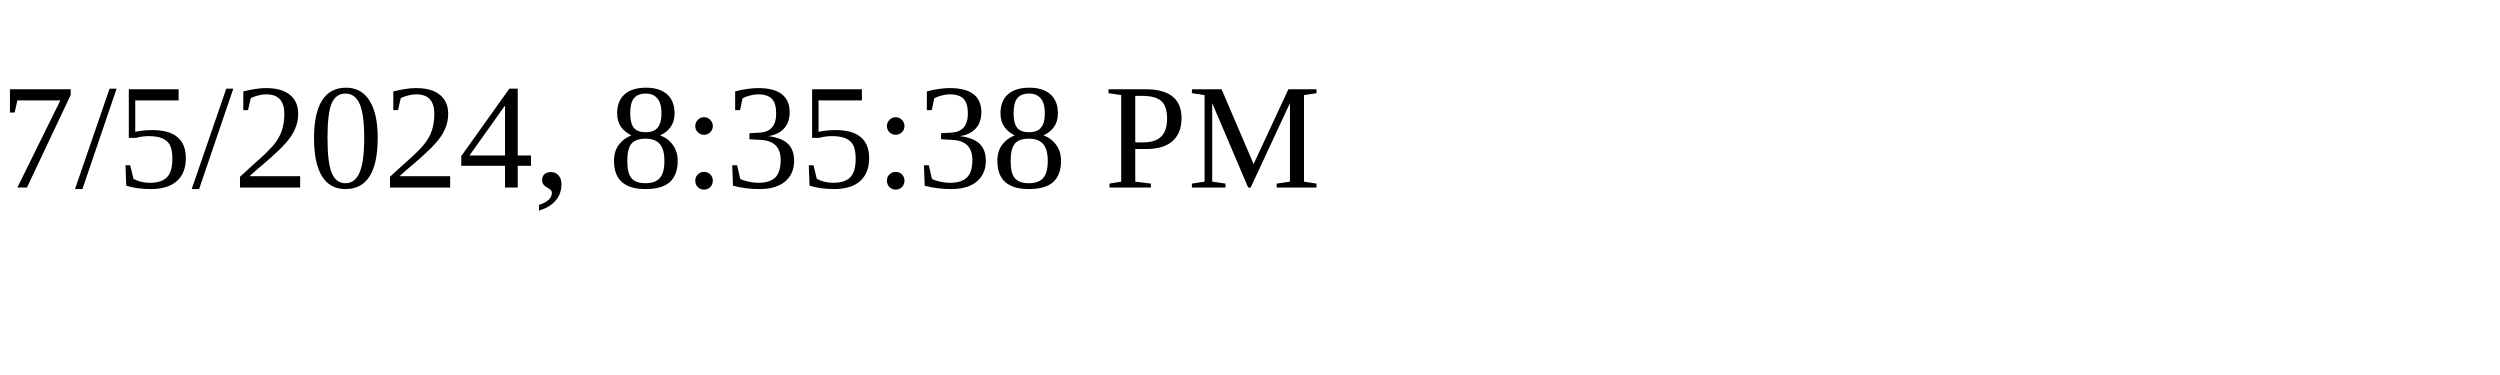
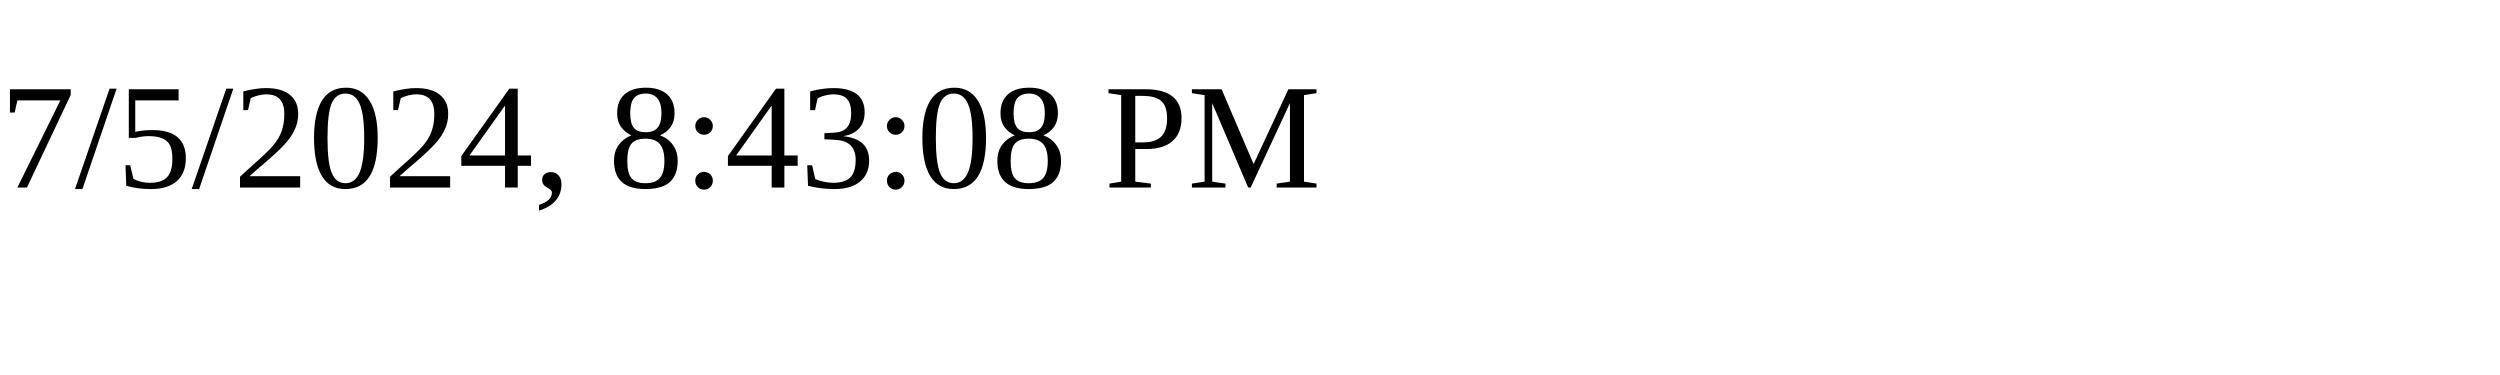
<svg xmlns="http://www.w3.org/2000/svg" height="30" width="200">
-   <text x="0" y="15">7/5/2024, 8:35:38 PM</text>
+   <text x="0" y="15">7/5/2024, 8:43:08 PM</text>
</svg>
